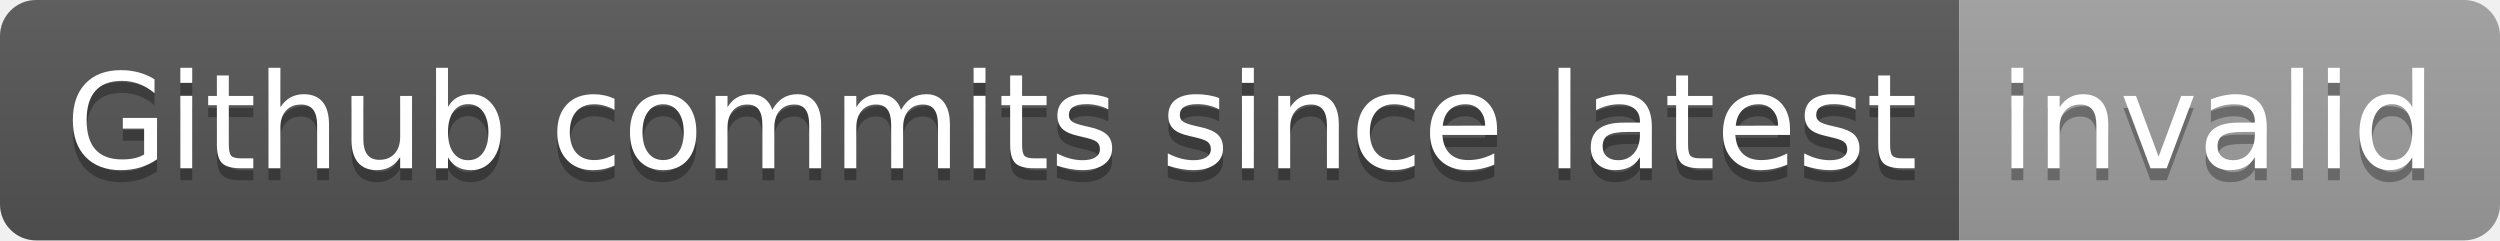
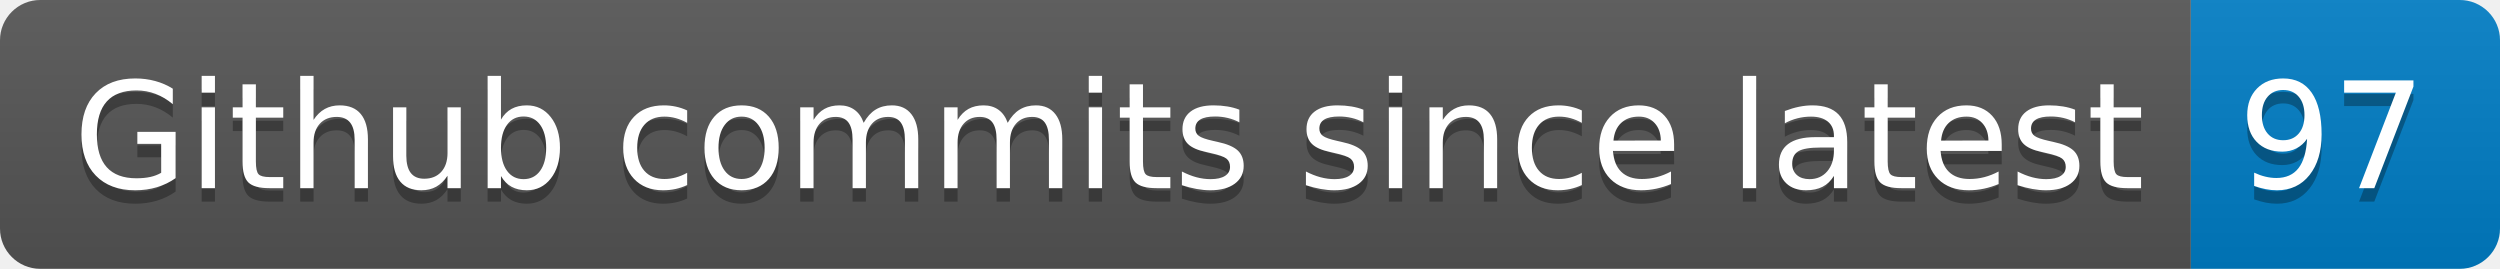
- <svg xmlns="http://www.w3.org/2000/svg" width="208" height="20" role="img" aria-label="Github commits since latest: invalid">
+ <svg xmlns="http://www.w3.org/2000/svg" width="186" height="20" role="img" aria-label="Github commits since latest: 97">
  <linearGradient id="s" x2="0" y2="100%">
    <stop offset="0" stop-color="#bbb" stop-opacity=".1" />
    <stop offset="1" stop-opacity=".1" />
  </linearGradient>
  <clipPath id="r">
-     <rect width="208" height="20" rx="3" fill="#fff" />
+     <rect width="186" height="20" rx="3" fill="#fff" />
  </clipPath>
  <g clip-path="url(#r)">
    <rect width="163" height="20" fill="#555" />
-     <rect x="163" width="45" height="20" fill="#9f9f9f" />
-     <rect width="208" height="20" fill="url(#s)" />
+     <rect x="163" width="23" height="20" fill="#007ec6" />
+     <rect width="186" height="20" fill="url(#s)" />
  </g>
  <g fill="#fff" text-anchor="middle" font-family="Verdana,Geneva,DejaVu Sans,sans-serif" text-rendering="geometricPrecision" font-size="110">
    <text aria-hidden="true" x="825" y="150" fill="#010101" fill-opacity=".3" transform="scale(.1)" textLength="1530">Github commits since latest</text>
    <text x="825" y="140" transform="scale(.1)" fill="#fff" textLength="1530">Github commits since latest</text>
-     <text aria-hidden="true" x="1845" y="150" fill="#010101" fill-opacity=".3" transform="scale(.1)" textLength="350">invalid</text>
-     <text x="1845" y="140" transform="scale(.1)" fill="#fff" textLength="350">invalid</text>
+     <text aria-hidden="true" x="1735" y="150" fill="#010101" fill-opacity=".3" transform="scale(.1)" textLength="130">97</text>
+     <text x="1735" y="140" transform="scale(.1)" fill="#fff" textLength="130">97</text>
  </g>
</svg>
